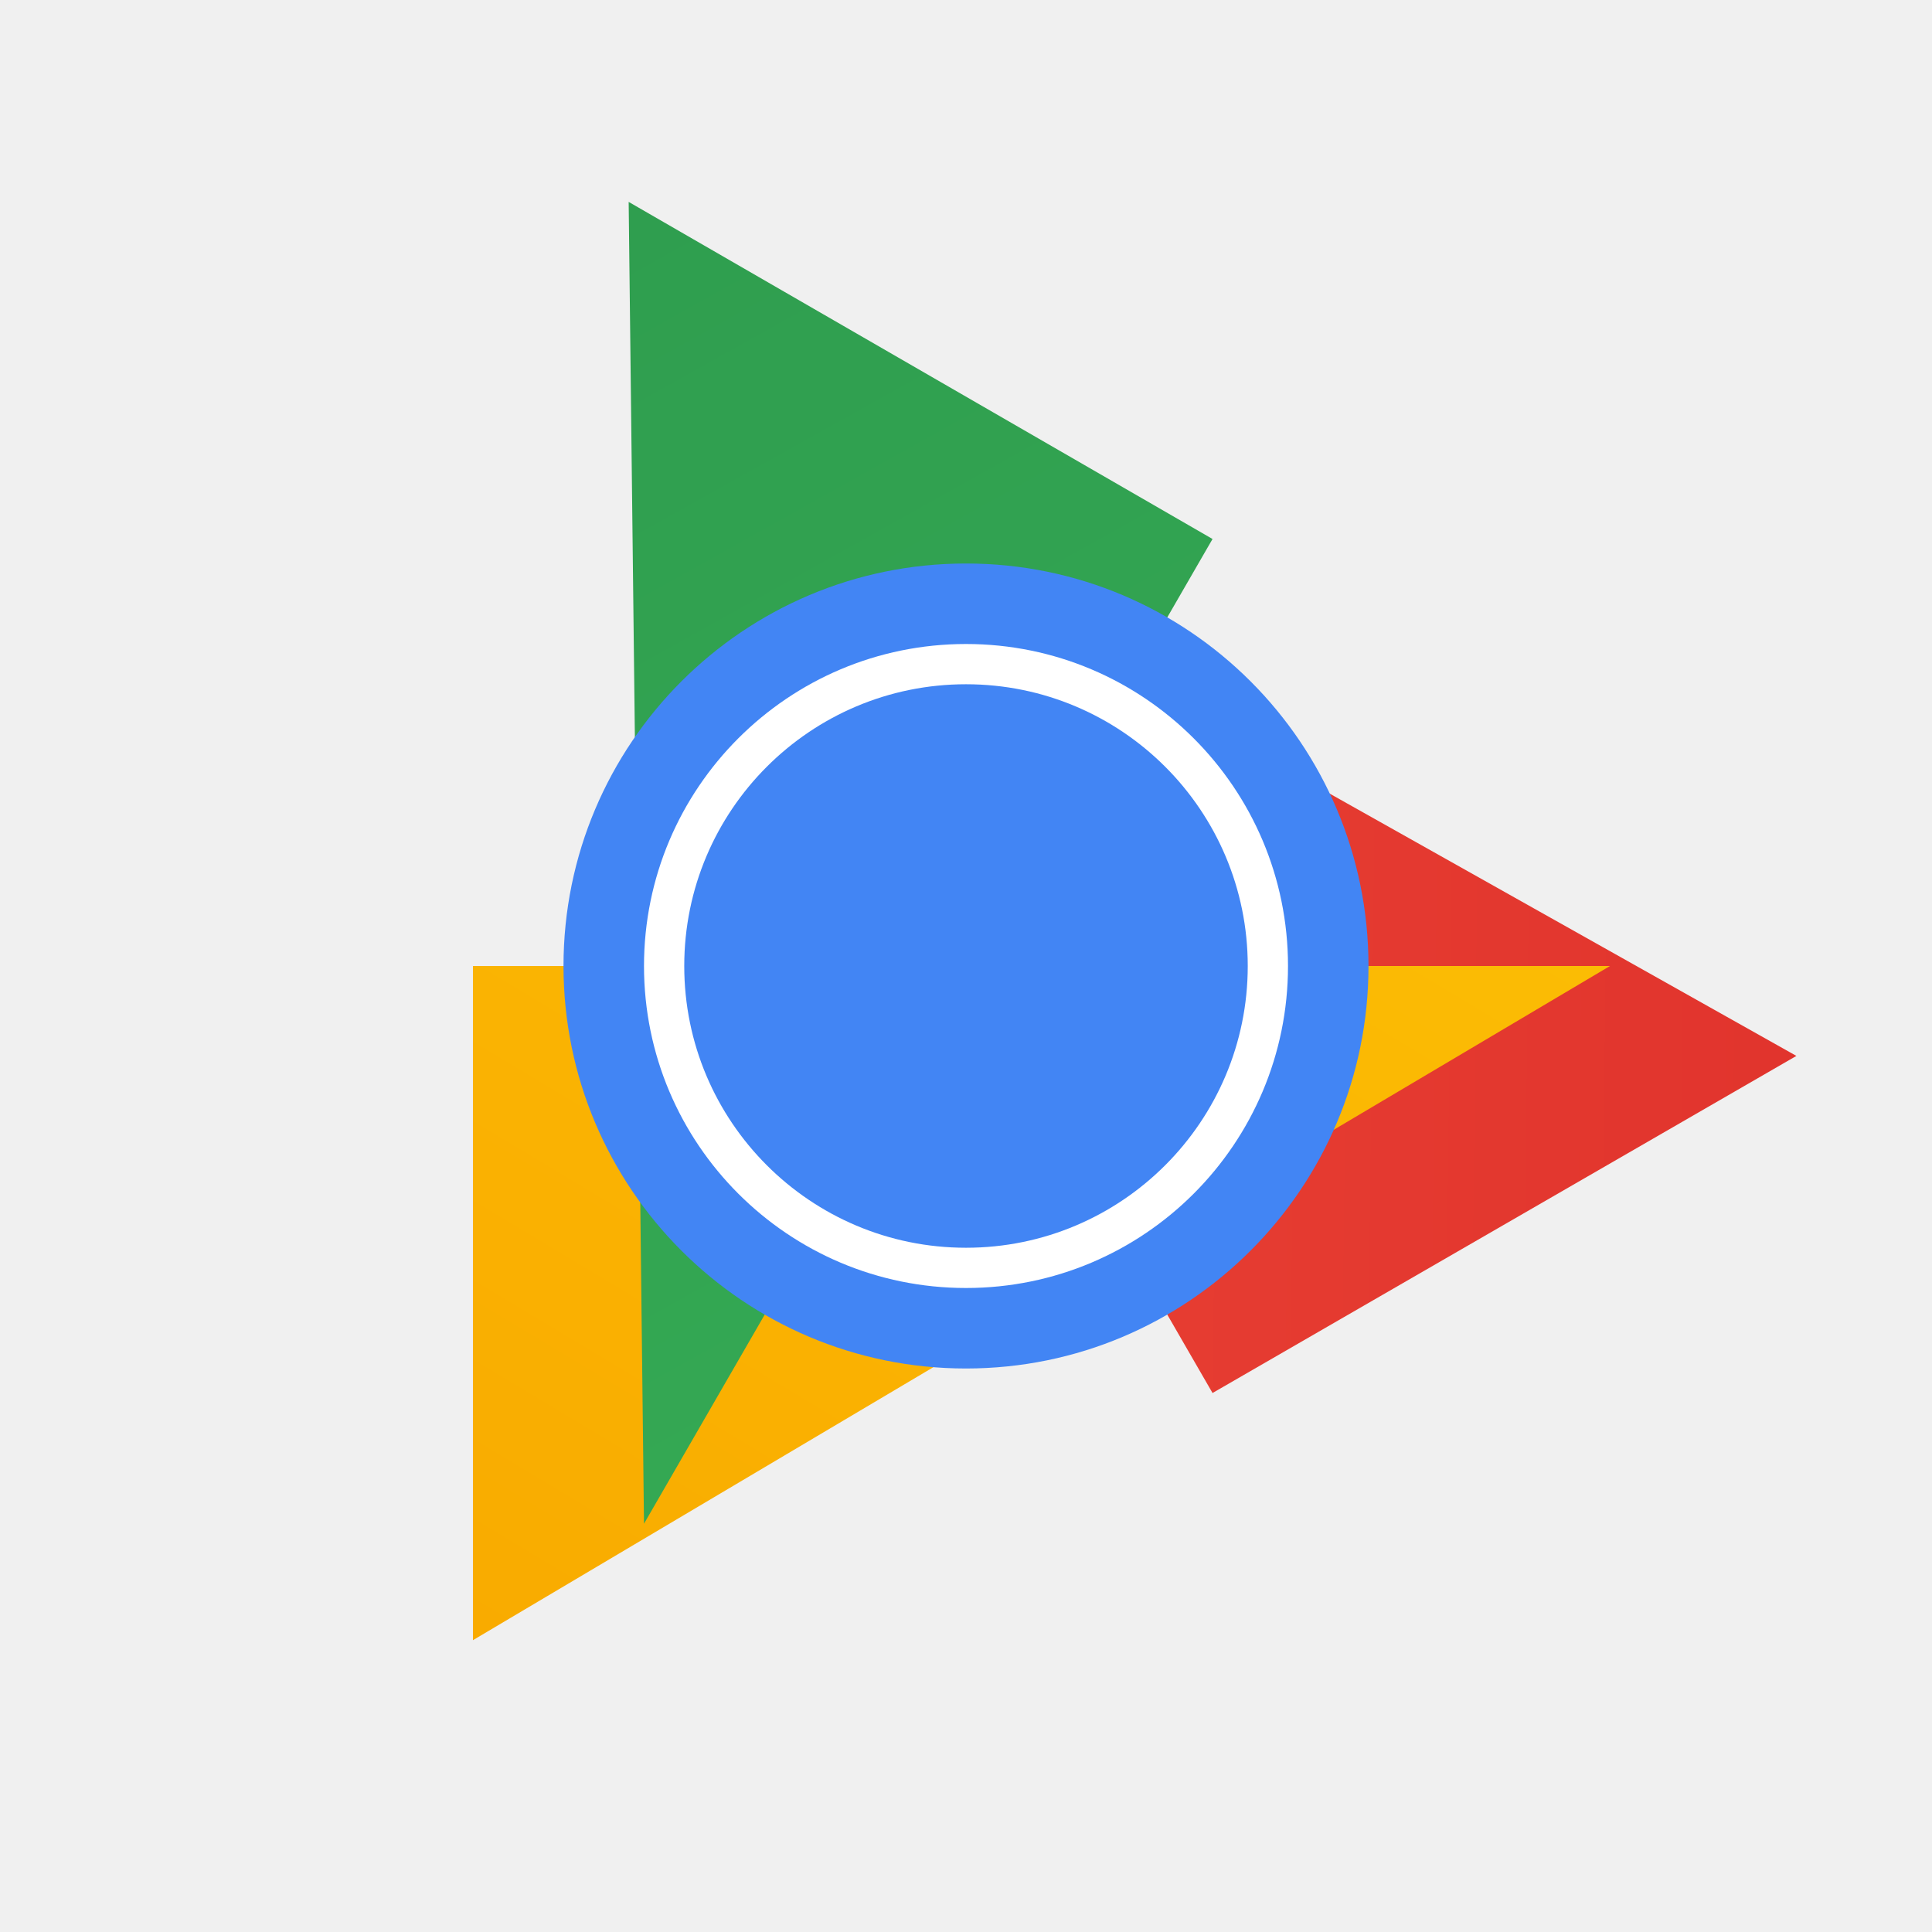
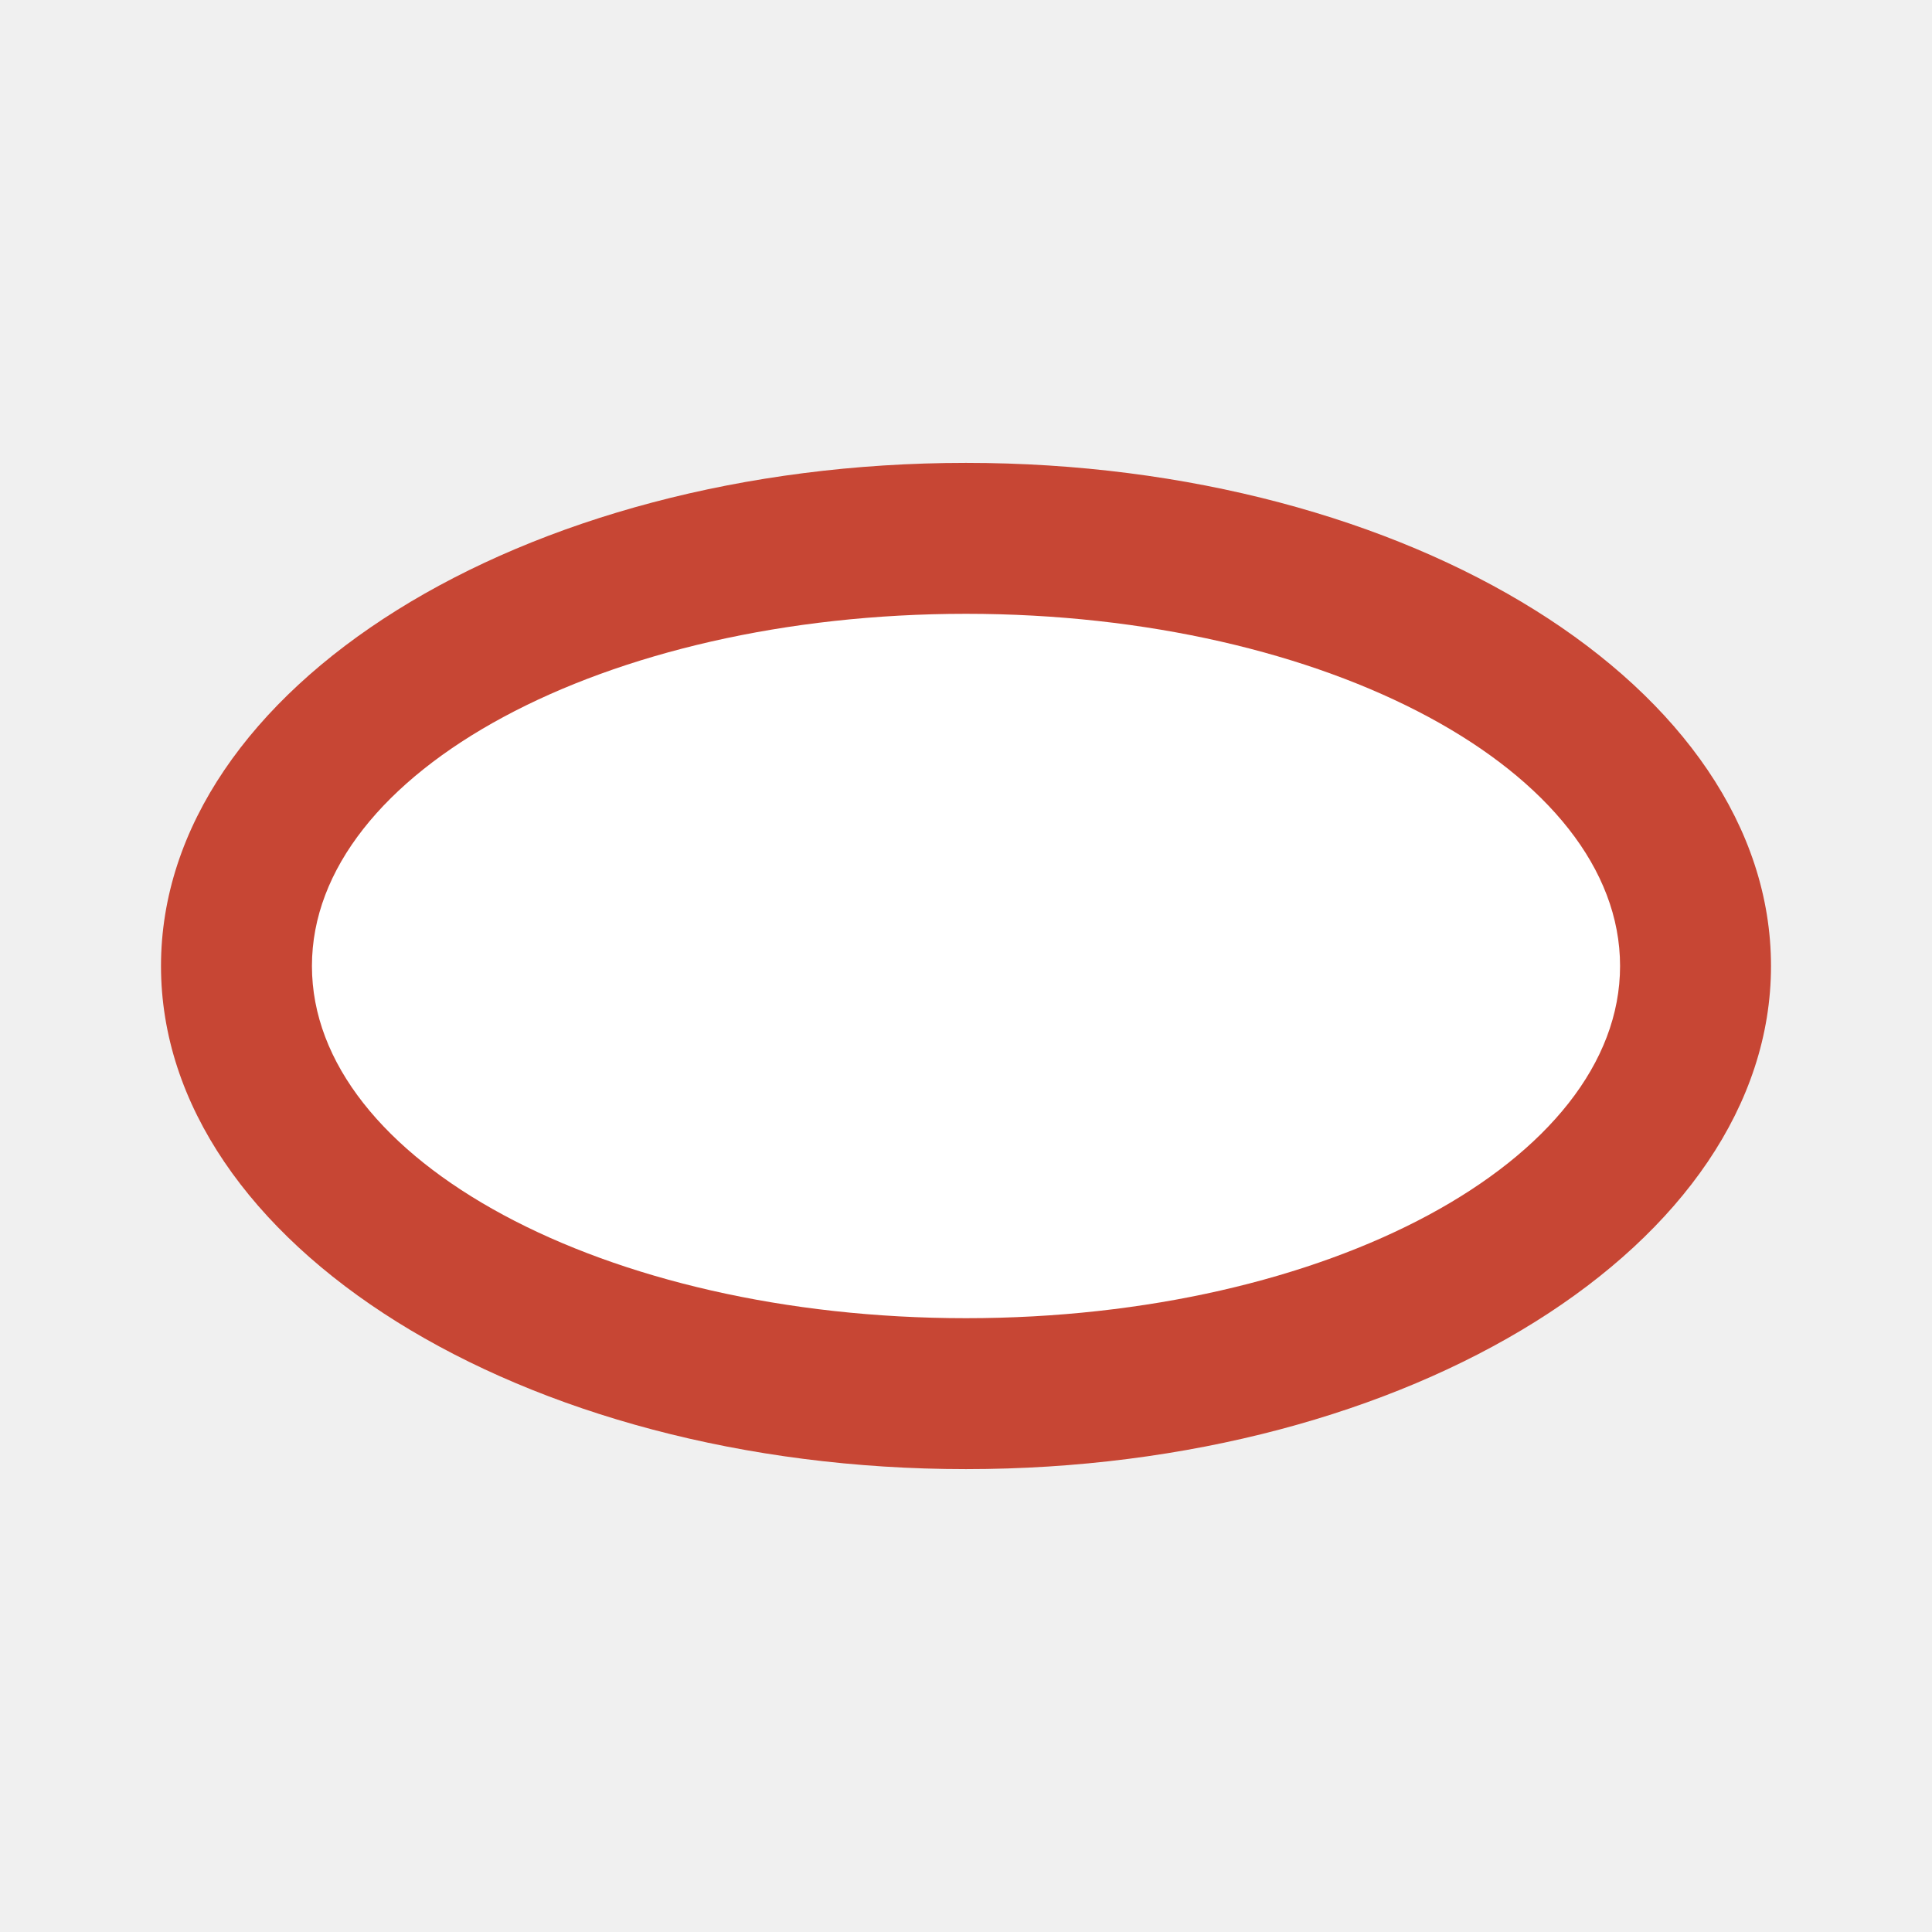
<svg xmlns="http://www.w3.org/2000/svg" viewBox="0 0 192 192">
-   <defs>
-     <linearGradient id="red" x1="0%" y1="0%" x2="100%" y2="100%">
-       <stop offset="0%" style="stop-color:#EA4335;stop-opacity:1" />
-       <stop offset="100%" style="stop-color:#E1342D;stop-opacity:1" />
-     </linearGradient>
-     <linearGradient id="yellow" x1="0%" y1="0%" x2="100%" y2="100%">
-       <stop offset="0%" style="stop-color:#FBBC04;stop-opacity:1" />
-       <stop offset="100%" style="stop-color:#F9AB00;stop-opacity:1" />
-     </linearGradient>
-     <linearGradient id="green" x1="0%" y1="0%" x2="100%" y2="100%">
-       <stop offset="0%" style="stop-color:#34A853;stop-opacity:1" />
-       <stop offset="100%" style="stop-color:#2F9E4F;stop-opacity:1" />
-     </linearGradient>
-   </defs>
-   <path d="M96 32 L163 145 L96 145 Z" fill="url(#red)" transform="rotate(-30 96 96)" />
-   <path d="M96 32 L163 145 L96 145 Z" fill="url(#yellow)" transform="rotate(90 96 96)" />
-   <path d="M96 32 L163 145 L96 145 Z" fill="url(#green)" transform="rotate(210 96 96)" />
-   <circle cx="96" cy="96" r="40" fill="#4285F4" />
-   <circle cx="96" cy="96" r="32" fill="white" />
-   <circle cx="96" cy="96" r="28" fill="#4285F4" />
+   <ellipse cx="96" cy="96" rx="80" ry="50" fill="#C74634" />
+   <ellipse cx="96" cy="96" rx="65" ry="35" fill="white" />
</svg>
